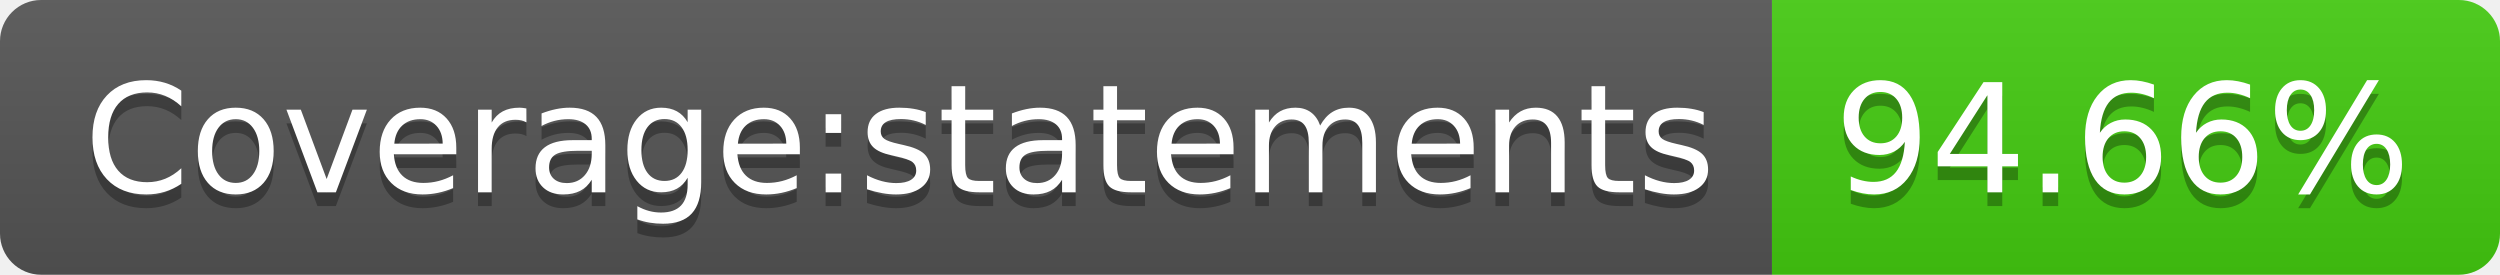
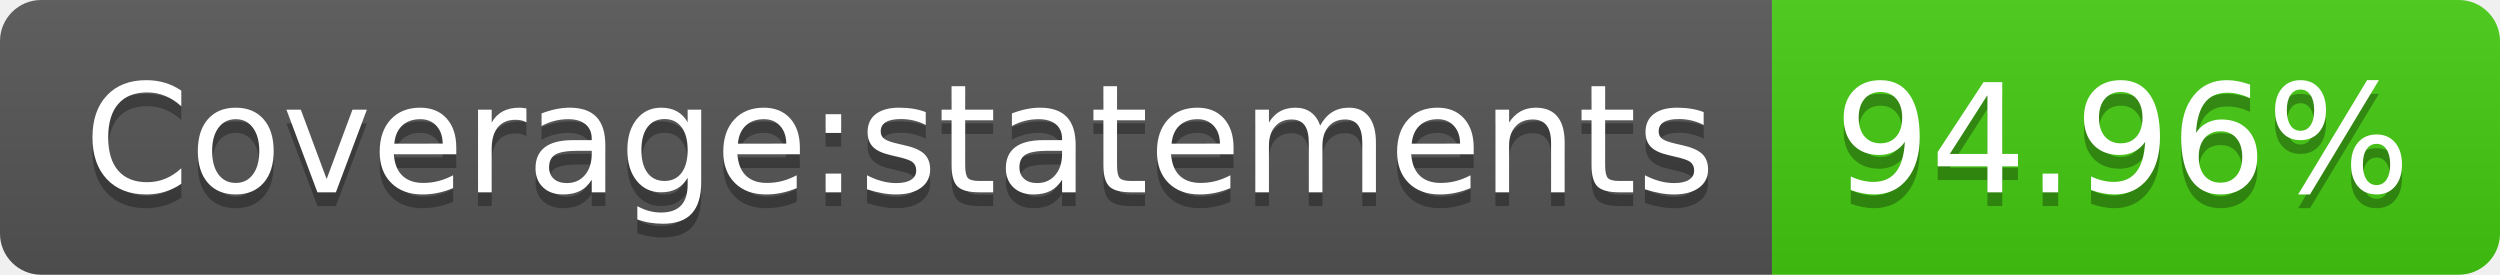
- <svg xmlns="http://www.w3.org/2000/svg" width="182" height="20" role="img" aria-label="Coverage:statements: 94.66%">
+ <svg xmlns="http://www.w3.org/2000/svg" width="182" height="20" role="img" aria-label="Coverage:statements: 94.96%">
  <linearGradient id="s" x2="0" y2="100%">
    <stop offset="0" stop-color="#bbb" stop-opacity=".1" />
    <stop offset="1" stop-opacity=".1" />
  </linearGradient>
  <clipPath id="r">
    <rect width="182" height="20" rx="3" fill="#fff" />
  </clipPath>
  <g clip-path="url(#r)">
    <rect width="129" height="20" fill="#555" />
    <rect x="129" width="53" height="20" fill="#4c1" />
    <rect width="182" height="20" fill="url(#s)" />
  </g>
  <g fill="#fff" text-anchor="middle" font-family="Verdana,Geneva,DejaVu Sans,sans-serif" text-rendering="geometricPrecision" font-size="110">
    <text aria-hidden="true" x="655" y="150" fill="#010101" fill-opacity=".3" transform="scale(.1)" textLength="1190">Coverage:statements</text>
    <text x="655" y="140" transform="scale(.1)" fill="#fff" textLength="1190">Coverage:statements</text>
-     <text aria-hidden="true" x="1545" y="150" fill="#010101" fill-opacity=".3" transform="scale(.1)" textLength="430">94.66%</text>
-     <text x="1545" y="140" transform="scale(.1)" fill="#fff" textLength="430">94.66%</text>
+     <text aria-hidden="true" x="1545" y="150" fill="#010101" fill-opacity=".3" transform="scale(.1)" textLength="430">94.96%</text>
+     <text x="1545" y="140" transform="scale(.1)" fill="#fff" textLength="430">94.96%</text>
  </g>
</svg>
